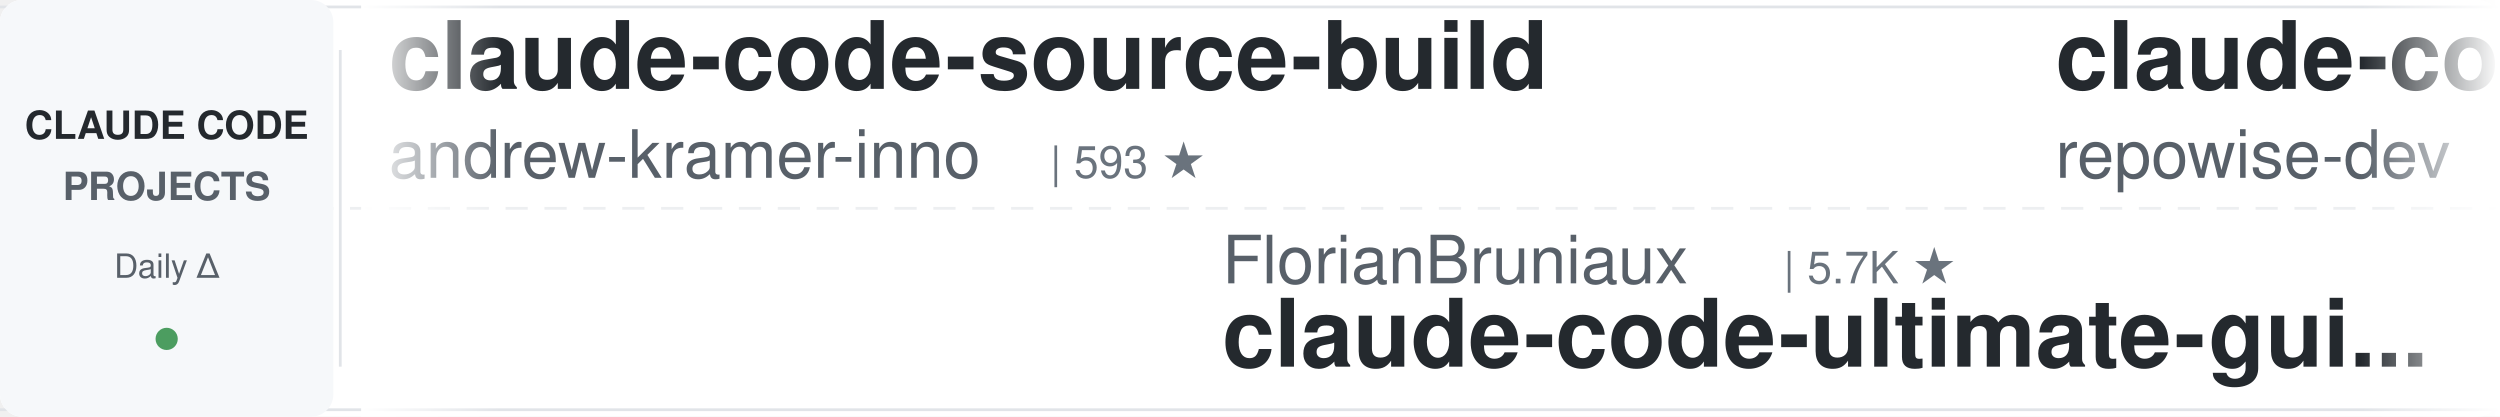
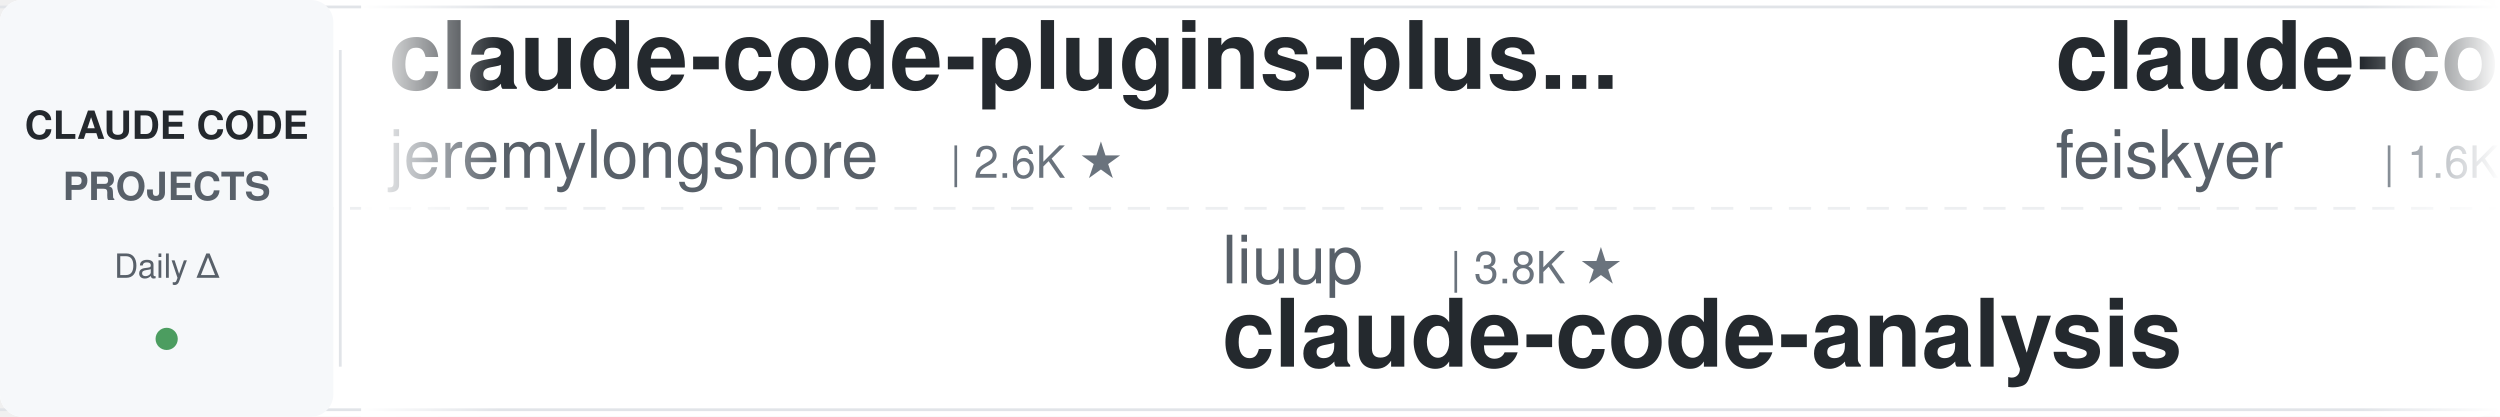
<svg xmlns="http://www.w3.org/2000/svg" width="900" height="150">
  <defs>
    <linearGradient id="leftFade" x1="0%" y1="0%" x2="100%" y2="0%">
      <stop offset="0%" style="stop-color:#ffffff;stop-opacity:1" />
      <stop offset="100%" style="stop-color:#ffffff;stop-opacity:0" />
    </linearGradient>
    <linearGradient id="rightFade" x1="0%" y1="0%" x2="100%" y2="0%">
      <stop offset="0%" style="stop-color:#ffffff;stop-opacity:0" />
      <stop offset="100%" style="stop-color:#ffffff;stop-opacity:1" />
    </linearGradient>
  </defs>
  <rect width="900" height="150" fill="#ffffff" rx="8" />
  <rect x="0" y="2" width="900" height="1" fill="#e1e4e8" />
  <rect x="0" y="147" width="900" height="1" fill="#e1e4e8" />
  <line x1="0" y1="75" x2="900" y2="75" stroke="#e1e4e8" stroke-width="1" stroke-dasharray="8 6" opacity="0.6" />
  <rect x="0" y="0" width="120" height="150" fill="#f6f8fa" rx="8" />
  <text x="60" y="50" font-family="-apple-system, BlinkMacSystemFont, 'Segoe UI', Helvetica, Arial, sans-serif" font-size="14" font-weight="600" fill="#24292e" text-anchor="middle">CLAUDE CODE</text>
  <text x="60" y="72" font-family="-apple-system, BlinkMacSystemFont, 'Segoe UI', Helvetica, Arial, sans-serif" font-size="14" font-weight="600" fill="#586069" text-anchor="middle">PROJECTS</text>
  <text x="60" y="100" font-family="-apple-system, BlinkMacSystemFont, 'Segoe UI', Helvetica, Arial, sans-serif" font-size="12" font-weight="500" fill="#586069" text-anchor="middle">Daily Δ</text>
  <circle cx="60" cy="122" r="4" fill="#22863a" opacity="0.8" />
  <rect x="122" y="18" width="1" height="114" fill="#e1e4e8" />
  <clipPath id="tickerClip">
    <rect x="130" y="0" width="770" height="150" />
  </clipPath>
  <g clip-path="url(#tickerClip)">
    <g id="tickerItems">
      <animateTransform attributeName="transform" attributeType="XML" type="translate" from="0 0" to="-3000 0" dur="54s" repeatCount="indefinite" />
      <g transform="translate(0, 0)">
-         <text x="140" y="32" font-family="-apple-system, BlinkMacSystemFont, 'Segoe UI', Helvetica, Arial, sans-serif" font-size="34" font-weight="600" fill="#24292e">claude-code-source-build</text>
-         <text x="140" y="64" font-family="-apple-system, BlinkMacSystemFont, 'Segoe UI', Helvetica, Arial, sans-serif" font-size="24" font-weight="400" fill="#586069">andrew-kramer-inno</text>
-         <text x="378" y="64" font-family="-apple-system, BlinkMacSystemFont, 'Segoe UI', Helvetica, Arial, sans-serif" font-size="16" font-weight="500" fill="#6a737d">| 593 ★</text>
-       </g>
-       <g transform="translate(300, 0)">
-         <text x="140" y="102" font-family="-apple-system, BlinkMacSystemFont, 'Segoe UI', Helvetica, Arial, sans-serif" font-size="24" font-weight="400" fill="#586069">FlorianBruniaux</text>
-         <text x="342" y="102" font-family="-apple-system, BlinkMacSystemFont, 'Segoe UI', Helvetica, Arial, sans-serif" font-size="16" font-weight="500" fill="#6a737d">| 5.7K ★</text>
-         <text x="140" y="132" font-family="-apple-system, BlinkMacSystemFont, 'Segoe UI', Helvetica, Arial, sans-serif" font-size="34" font-weight="600" fill="#24292e">claude-code-ultimate-gui...</text>
-       </g>
-       <g transform="translate(600, 0)">
-         <text x="140" y="32" font-family="-apple-system, BlinkMacSystemFont, 'Segoe UI', Helvetica, Arial, sans-serif" font-size="34" font-weight="600" fill="#24292e">claude-code-prompts</text>
-         <text x="140" y="64" font-family="-apple-system, BlinkMacSystemFont, 'Segoe UI', Helvetica, Arial, sans-serif" font-size="24" font-weight="400" fill="#586069">repowise-dev</text>
-         <text x="306" y="64" font-family="-apple-system, BlinkMacSystemFont, 'Segoe UI', Helvetica, Arial, sans-serif" font-size="16" font-weight="500" fill="#6a737d">| 1.2K ★</text>
-       </g>
-       <g transform="translate(900, 0)">
-         <text x="140" y="102" font-family="-apple-system, BlinkMacSystemFont, 'Segoe UI', Helvetica, Arial, sans-serif" font-size="24" font-weight="400" fill="#586069">nicedreamzapp</text>
-         <text x="318" y="102" font-family="-apple-system, BlinkMacSystemFont, 'Segoe UI', Helvetica, Arial, sans-serif" font-size="16" font-weight="500" fill="#6a737d">| 3.2K ★</text>
-         <text x="140" y="132" font-family="-apple-system, BlinkMacSystemFont, 'Segoe UI', Helvetica, Arial, sans-serif" font-size="34" font-weight="600" fill="#24292e">claude-code-local</text>
-       </g>
-       <g transform="translate(1200, 0)">
-         <text x="140" y="32" font-family="-apple-system, BlinkMacSystemFont, 'Segoe UI', Helvetica, Arial, sans-serif" font-size="34" font-weight="600" fill="#24292e">claude-code-analysis</text>
-         <text x="140" y="64" font-family="-apple-system, BlinkMacSystemFont, 'Segoe UI', Helvetica, Arial, sans-serif" font-size="24" font-weight="400" fill="#586069">liuup</text>
-         <text x="222" y="64" font-family="-apple-system, BlinkMacSystemFont, 'Segoe UI', Helvetica, Arial, sans-serif" font-size="16" font-weight="500" fill="#6a737d">| 3.8K ★</text>
-       </g>
-       <g transform="translate(1500, 0)">
-         <text x="140" y="102" font-family="-apple-system, BlinkMacSystemFont, 'Segoe UI', Helvetica, Arial, sans-serif" font-size="24" font-weight="400" fill="#586069">Pimzino</text>
-         <text x="246" y="102" font-family="-apple-system, BlinkMacSystemFont, 'Segoe UI', Helvetica, Arial, sans-serif" font-size="16" font-weight="500" fill="#6a737d">| 3.8K ★</text>
-         <text x="140" y="132" font-family="-apple-system, BlinkMacSystemFont, 'Segoe UI', Helvetica, Arial, sans-serif" font-size="34" font-weight="600" fill="#24292e">claude-code-spec-workflo...</text>
-       </g>
-       <g transform="translate(1800, 0)">
-         <text x="140" y="32" font-family="-apple-system, BlinkMacSystemFont, 'Segoe UI', Helvetica, Arial, sans-serif" font-size="34" font-weight="600" fill="#24292e">claude-code-my-workflow</text>
-         <text x="140" y="64" font-family="-apple-system, BlinkMacSystemFont, 'Segoe UI', Helvetica, Arial, sans-serif" font-size="24" font-weight="400" fill="#586069">pedrohcgs</text>
-         <text x="270" y="64" font-family="-apple-system, BlinkMacSystemFont, 'Segoe UI', Helvetica, Arial, sans-serif" font-size="16" font-weight="500" fill="#6a737d">| 1.5K ★</text>
-       </g>
-       <g transform="translate(2100, 0)">
-         <text x="140" y="102" font-family="-apple-system, BlinkMacSystemFont, 'Segoe UI', Helvetica, Arial, sans-serif" font-size="24" font-weight="400" fill="#586069">disler</text>
-         <text x="234" y="102" font-family="-apple-system, BlinkMacSystemFont, 'Segoe UI', Helvetica, Arial, sans-serif" font-size="16" font-weight="500" fill="#6a737d">| 1.6K ★</text>
-         <text x="140" y="132" font-family="-apple-system, BlinkMacSystemFont, 'Segoe UI', Helvetica, Arial, sans-serif" font-size="34" font-weight="600" fill="#24292e">pi-vs-claude-code</text>
-       </g>
-       <g transform="translate(2400, 0)">
        <text x="140" y="32" font-family="-apple-system, BlinkMacSystemFont, 'Segoe UI', Helvetica, Arial, sans-serif" font-size="34" font-weight="600" fill="#24292e">claude-code-plugins-plus...</text>
        <text x="140" y="64" font-family="-apple-system, BlinkMacSystemFont, 'Segoe UI', Helvetica, Arial, sans-serif" font-size="24" font-weight="400" fill="#586069">jeremylongshore</text>
        <text x="342" y="64" font-family="-apple-system, BlinkMacSystemFont, 'Segoe UI', Helvetica, Arial, sans-serif" font-size="16" font-weight="500" fill="#6a737d">| 2.6K ★</text>
      </g>
+       <g transform="translate(300, 0)">
+         <text x="140" y="102" font-family="-apple-system, BlinkMacSystemFont, 'Segoe UI', Helvetica, Arial, sans-serif" font-size="24" font-weight="400" fill="#586069">liuup</text>
+         <text x="222" y="102" font-family="-apple-system, BlinkMacSystemFont, 'Segoe UI', Helvetica, Arial, sans-serif" font-size="16" font-weight="500" fill="#6a737d">| 3.8K ★</text>
+         <text x="140" y="132" font-family="-apple-system, BlinkMacSystemFont, 'Segoe UI', Helvetica, Arial, sans-serif" font-size="34" font-weight="600" fill="#24292e">claude-code-analysis</text>
+       </g>
+       <g transform="translate(600, 0)">
+         <text x="140" y="32" font-family="-apple-system, BlinkMacSystemFont, 'Segoe UI', Helvetica, Arial, sans-serif" font-size="34" font-weight="600" fill="#24292e">claude-code-settings</text>
+         <text x="140" y="64" font-family="-apple-system, BlinkMacSystemFont, 'Segoe UI', Helvetica, Arial, sans-serif" font-size="24" font-weight="400" fill="#586069">feiskyer</text>
+         <text x="258" y="64" font-family="-apple-system, BlinkMacSystemFont, 'Segoe UI', Helvetica, Arial, sans-serif" font-size="16" font-weight="500" fill="#6a737d">| 1.6K ★</text>
+       </g>
+       <g transform="translate(900, 0)">
+         <text x="140" y="102" font-family="-apple-system, BlinkMacSystemFont, 'Segoe UI', Helvetica, Arial, sans-serif" font-size="24" font-weight="400" fill="#586069">darcyegb</text>
+         <text x="258" y="102" font-family="-apple-system, BlinkMacSystemFont, 'Segoe UI', Helvetica, Arial, sans-serif" font-size="16" font-weight="500" fill="#6a737d">| 760 ★</text>
+         <text x="140" y="132" font-family="-apple-system, BlinkMacSystemFont, 'Segoe UI', Helvetica, Arial, sans-serif" font-size="34" font-weight="600" fill="#24292e">ClaudeCodeAgents</text>
+       </g>
+       <g transform="translate(1200, 0)">
+         <text x="140" y="32" font-family="-apple-system, BlinkMacSystemFont, 'Segoe UI', Helvetica, Arial, sans-serif" font-size="34" font-weight="600" fill="#24292e">system_prompts_leaks</text>
+         <text x="140" y="64" font-family="-apple-system, BlinkMacSystemFont, 'Segoe UI', Helvetica, Arial, sans-serif" font-size="24" font-weight="400" fill="#586069">asgeirtj</text>
+         <text x="258" y="64" font-family="-apple-system, BlinkMacSystemFont, 'Segoe UI', Helvetica, Arial, sans-serif" font-size="16" font-weight="500" fill="#6a737d">| 63.0K ★</text>
+       </g>
+       <g transform="translate(1500, 0)">
+         <text x="140" y="102" font-family="-apple-system, BlinkMacSystemFont, 'Segoe UI', Helvetica, Arial, sans-serif" font-size="24" font-weight="400" fill="#586069">disler</text>
+         <text x="234" y="102" font-family="-apple-system, BlinkMacSystemFont, 'Segoe UI', Helvetica, Arial, sans-serif" font-size="16" font-weight="500" fill="#6a737d">| 3.9K ★</text>
+         <text x="140" y="132" font-family="-apple-system, BlinkMacSystemFont, 'Segoe UI', Helvetica, Arial, sans-serif" font-size="34" font-weight="600" fill="#24292e">claude-code-hooks-master...</text>
+       </g>
+       <g transform="translate(1800, 0)">
+         <text x="140" y="32" font-family="-apple-system, BlinkMacSystemFont, 'Segoe UI', Helvetica, Arial, sans-serif" font-size="34" font-weight="600" fill="#24292e">claude-code-tips</text>
+         <text x="140" y="64" font-family="-apple-system, BlinkMacSystemFont, 'Segoe UI', Helvetica, Arial, sans-serif" font-size="24" font-weight="400" fill="#586069">ykdojo</text>
+         <text x="234" y="64" font-family="-apple-system, BlinkMacSystemFont, 'Segoe UI', Helvetica, Arial, sans-serif" font-size="16" font-weight="500" fill="#6a737d">| 9.7K ★</text>
+       </g>
+       <g transform="translate(2100, 0)">
+         <text x="140" y="102" font-family="-apple-system, BlinkMacSystemFont, 'Segoe UI', Helvetica, Arial, sans-serif" font-size="24" font-weight="400" fill="#586069">fuergaosi233</text>
+         <text x="306" y="102" font-family="-apple-system, BlinkMacSystemFont, 'Segoe UI', Helvetica, Arial, sans-serif" font-size="16" font-weight="500" fill="#6a737d">| 2.8K ★</text>
+         <text x="140" y="132" font-family="-apple-system, BlinkMacSystemFont, 'Segoe UI', Helvetica, Arial, sans-serif" font-size="34" font-weight="600" fill="#24292e">claude-code-proxy</text>
+       </g>
+       <g transform="translate(2400, 0)">
+         <text x="140" y="32" font-family="-apple-system, BlinkMacSystemFont, 'Segoe UI', Helvetica, Arial, sans-serif" font-size="34" font-weight="600" fill="#24292e">awesome-claude-code-plug...</text>
+         <text x="140" y="64" font-family="-apple-system, BlinkMacSystemFont, 'Segoe UI', Helvetica, Arial, sans-serif" font-size="24" font-weight="400" fill="#586069">ccplugins</text>
+         <text x="270" y="64" font-family="-apple-system, BlinkMacSystemFont, 'Segoe UI', Helvetica, Arial, sans-serif" font-size="16" font-weight="500" fill="#6a737d">| 913 ★</text>
+       </g>
      <g transform="translate(2700, 0)">
-         <text x="140" y="102" font-family="-apple-system, BlinkMacSystemFont, 'Segoe UI', Helvetica, Arial, sans-serif" font-size="24" font-weight="400" fill="#586069">simonw</text>
-         <text x="234" y="102" font-family="-apple-system, BlinkMacSystemFont, 'Segoe UI', Helvetica, Arial, sans-serif" font-size="16" font-weight="500" fill="#6a737d">| 1.7K ★</text>
-         <text x="140" y="132" font-family="-apple-system, BlinkMacSystemFont, 'Segoe UI', Helvetica, Arial, sans-serif" font-size="34" font-weight="600" fill="#24292e">claude-code-transcripts</text>
+         <text x="140" y="102" font-family="-apple-system, BlinkMacSystemFont, 'Segoe UI', Helvetica, Arial, sans-serif" font-size="24" font-weight="400" fill="#586069">anthropics</text>
+         <text x="282" y="102" font-family="-apple-system, BlinkMacSystemFont, 'Segoe UI', Helvetica, Arial, sans-serif" font-size="16" font-weight="500" fill="#6a737d">| 5.9K ★</text>
+         <text x="140" y="132" font-family="-apple-system, BlinkMacSystemFont, 'Segoe UI', Helvetica, Arial, sans-serif" font-size="34" font-weight="600" fill="#24292e">claude-code-security-rev...</text>
      </g>
      <g transform="translate(3000, 0)">
-         <text x="140" y="32" font-family="-apple-system, BlinkMacSystemFont, 'Segoe UI', Helvetica, Arial, sans-serif" font-size="34" font-weight="600" fill="#24292e">claude-code-source-build</text>
-         <text x="140" y="64" font-family="-apple-system, BlinkMacSystemFont, 'Segoe UI', Helvetica, Arial, sans-serif" font-size="24" font-weight="400" fill="#586069">andrew-kramer-inno</text>
-         <text x="378" y="64" font-family="-apple-system, BlinkMacSystemFont, 'Segoe UI', Helvetica, Arial, sans-serif" font-size="16" font-weight="500" fill="#6a737d">| 593 ★</text>
+         <text x="140" y="32" font-family="-apple-system, BlinkMacSystemFont, 'Segoe UI', Helvetica, Arial, sans-serif" font-size="34" font-weight="600" fill="#24292e">claude-code-plugins-plus...</text>
+         <text x="140" y="64" font-family="-apple-system, BlinkMacSystemFont, 'Segoe UI', Helvetica, Arial, sans-serif" font-size="24" font-weight="400" fill="#586069">jeremylongshore</text>
+         <text x="342" y="64" font-family="-apple-system, BlinkMacSystemFont, 'Segoe UI', Helvetica, Arial, sans-serif" font-size="16" font-weight="500" fill="#6a737d">| 2.6K ★</text>
      </g>
      <g transform="translate(3300, 0)">
-         <text x="140" y="102" font-family="-apple-system, BlinkMacSystemFont, 'Segoe UI', Helvetica, Arial, sans-serif" font-size="24" font-weight="400" fill="#586069">FlorianBruniaux</text>
-         <text x="342" y="102" font-family="-apple-system, BlinkMacSystemFont, 'Segoe UI', Helvetica, Arial, sans-serif" font-size="16" font-weight="500" fill="#6a737d">| 5.7K ★</text>
-         <text x="140" y="132" font-family="-apple-system, BlinkMacSystemFont, 'Segoe UI', Helvetica, Arial, sans-serif" font-size="34" font-weight="600" fill="#24292e">claude-code-ultimate-gui...</text>
+         <text x="140" y="102" font-family="-apple-system, BlinkMacSystemFont, 'Segoe UI', Helvetica, Arial, sans-serif" font-size="24" font-weight="400" fill="#586069">liuup</text>
+         <text x="222" y="102" font-family="-apple-system, BlinkMacSystemFont, 'Segoe UI', Helvetica, Arial, sans-serif" font-size="16" font-weight="500" fill="#6a737d">| 3.8K ★</text>
+         <text x="140" y="132" font-family="-apple-system, BlinkMacSystemFont, 'Segoe UI', Helvetica, Arial, sans-serif" font-size="34" font-weight="600" fill="#24292e">claude-code-analysis</text>
      </g>
      <g transform="translate(3600, 0)">
-         <text x="140" y="32" font-family="-apple-system, BlinkMacSystemFont, 'Segoe UI', Helvetica, Arial, sans-serif" font-size="34" font-weight="600" fill="#24292e">claude-code-prompts</text>
-         <text x="140" y="64" font-family="-apple-system, BlinkMacSystemFont, 'Segoe UI', Helvetica, Arial, sans-serif" font-size="24" font-weight="400" fill="#586069">repowise-dev</text>
-         <text x="306" y="64" font-family="-apple-system, BlinkMacSystemFont, 'Segoe UI', Helvetica, Arial, sans-serif" font-size="16" font-weight="500" fill="#6a737d">| 1.2K ★</text>
+         <text x="140" y="32" font-family="-apple-system, BlinkMacSystemFont, 'Segoe UI', Helvetica, Arial, sans-serif" font-size="34" font-weight="600" fill="#24292e">claude-code-settings</text>
+         <text x="140" y="64" font-family="-apple-system, BlinkMacSystemFont, 'Segoe UI', Helvetica, Arial, sans-serif" font-size="24" font-weight="400" fill="#586069">feiskyer</text>
+         <text x="258" y="64" font-family="-apple-system, BlinkMacSystemFont, 'Segoe UI', Helvetica, Arial, sans-serif" font-size="16" font-weight="500" fill="#6a737d">| 1.6K ★</text>
      </g>
      <g transform="translate(3900, 0)">
-         <text x="140" y="102" font-family="-apple-system, BlinkMacSystemFont, 'Segoe UI', Helvetica, Arial, sans-serif" font-size="24" font-weight="400" fill="#586069">nicedreamzapp</text>
-         <text x="318" y="102" font-family="-apple-system, BlinkMacSystemFont, 'Segoe UI', Helvetica, Arial, sans-serif" font-size="16" font-weight="500" fill="#6a737d">| 3.2K ★</text>
-         <text x="140" y="132" font-family="-apple-system, BlinkMacSystemFont, 'Segoe UI', Helvetica, Arial, sans-serif" font-size="34" font-weight="600" fill="#24292e">claude-code-local</text>
+         <text x="140" y="102" font-family="-apple-system, BlinkMacSystemFont, 'Segoe UI', Helvetica, Arial, sans-serif" font-size="24" font-weight="400" fill="#586069">darcyegb</text>
+         <text x="258" y="102" font-family="-apple-system, BlinkMacSystemFont, 'Segoe UI', Helvetica, Arial, sans-serif" font-size="16" font-weight="500" fill="#6a737d">| 760 ★</text>
+         <text x="140" y="132" font-family="-apple-system, BlinkMacSystemFont, 'Segoe UI', Helvetica, Arial, sans-serif" font-size="34" font-weight="600" fill="#24292e">ClaudeCodeAgents</text>
      </g>
    </g>
  </g>
  <rect x="130" y="0" width="50" height="150" fill="url(#leftFade)" />
  <rect x="850" y="0" width="50" height="150" fill="url(#rightFade)" />
</svg>
